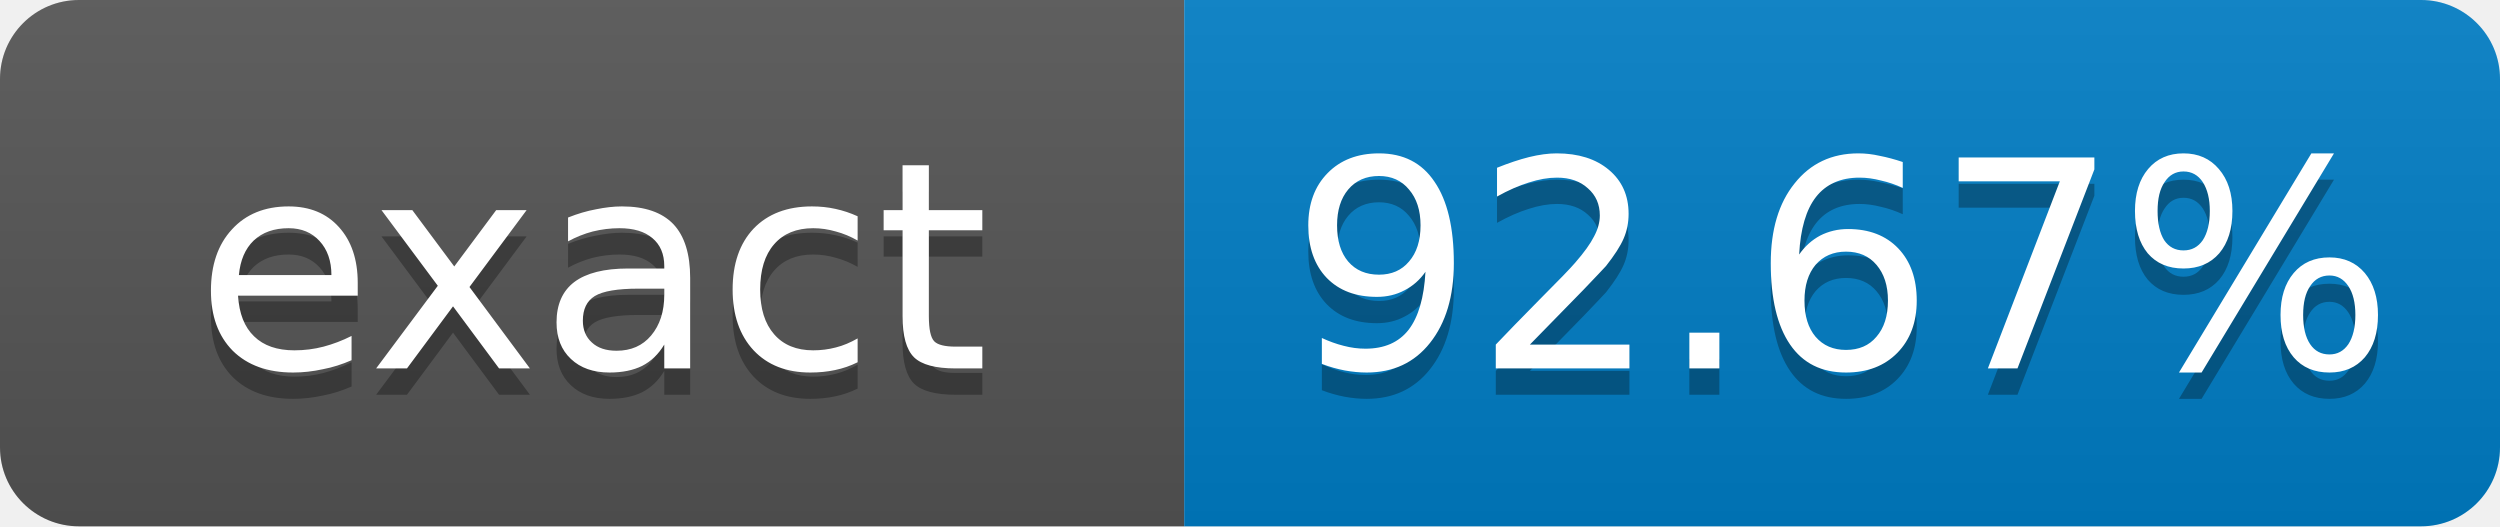
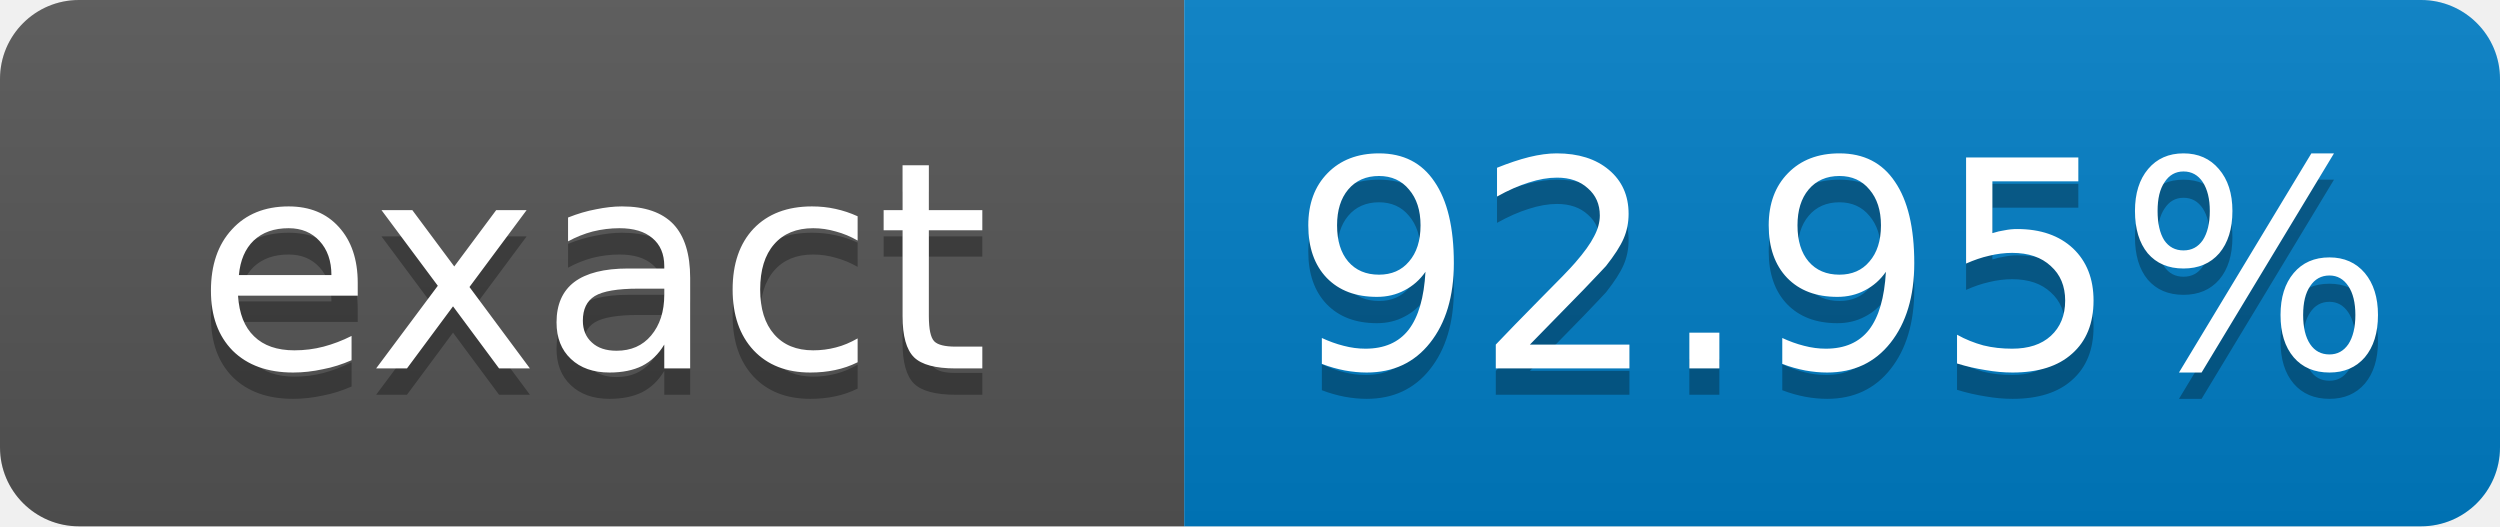
- <svg xmlns="http://www.w3.org/2000/svg" width="95" height="20" role="img" aria-label="exact: 92.67%">
+ <svg xmlns="http://www.w3.org/2000/svg" width="95" height="20" role="img" aria-label="exact: 92.95%">
  <linearGradient id="s" x2="0" y2="100%">
    <stop offset="0" stop-color="#bbb" stop-opacity=".1" />
    <stop offset="1" stop-opacity=".1" />
  </linearGradient>
  <clipPath id="r">
    <rect width="95" height="20" rx="3" fill="#fff" />
  </clipPath>
  <g clip-path="url(#r)">
    <rect width="45" height="20" fill="#555" />
    <rect x="45" width="50" height="20" fill="#007ec6" />
    <rect width="95" height="20" fill="url(#s)" />
  </g>
  <g fill="#fff" text-anchor="middle" font-family="Verdana,Geneva,DejaVu Sans,sans-serif" font-size="11">
    <text x="22.5" y="15" fill="#010101" fill-opacity=".3">exact</text>
    <text x="22.5" y="14">exact</text>
-     <text x="70" y="15" fill="#010101" fill-opacity=".3">92.67%</text>
-     <text x="70" y="14">92.67%</text>
+     <text x="70" y="15" fill="#010101" fill-opacity=".3">92.95%</text>
+     <text x="70" y="14">92.95%</text>
  </g>
</svg>
